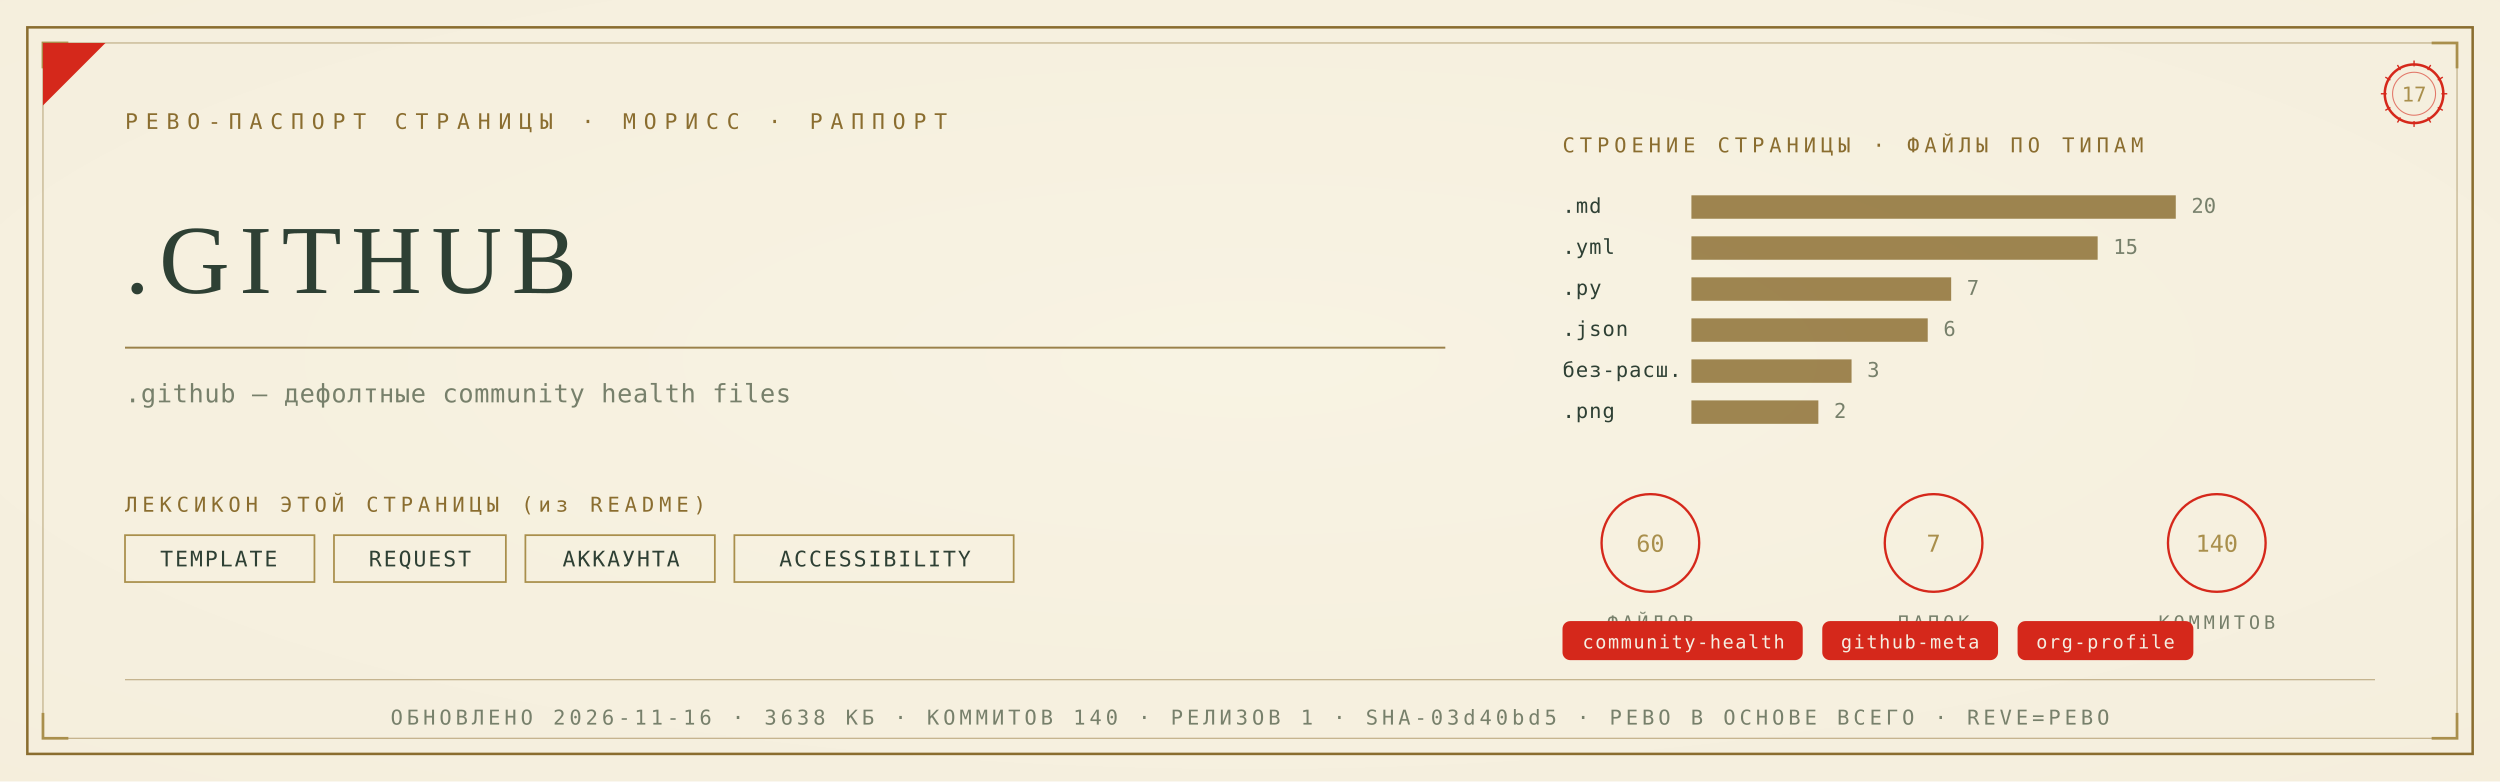
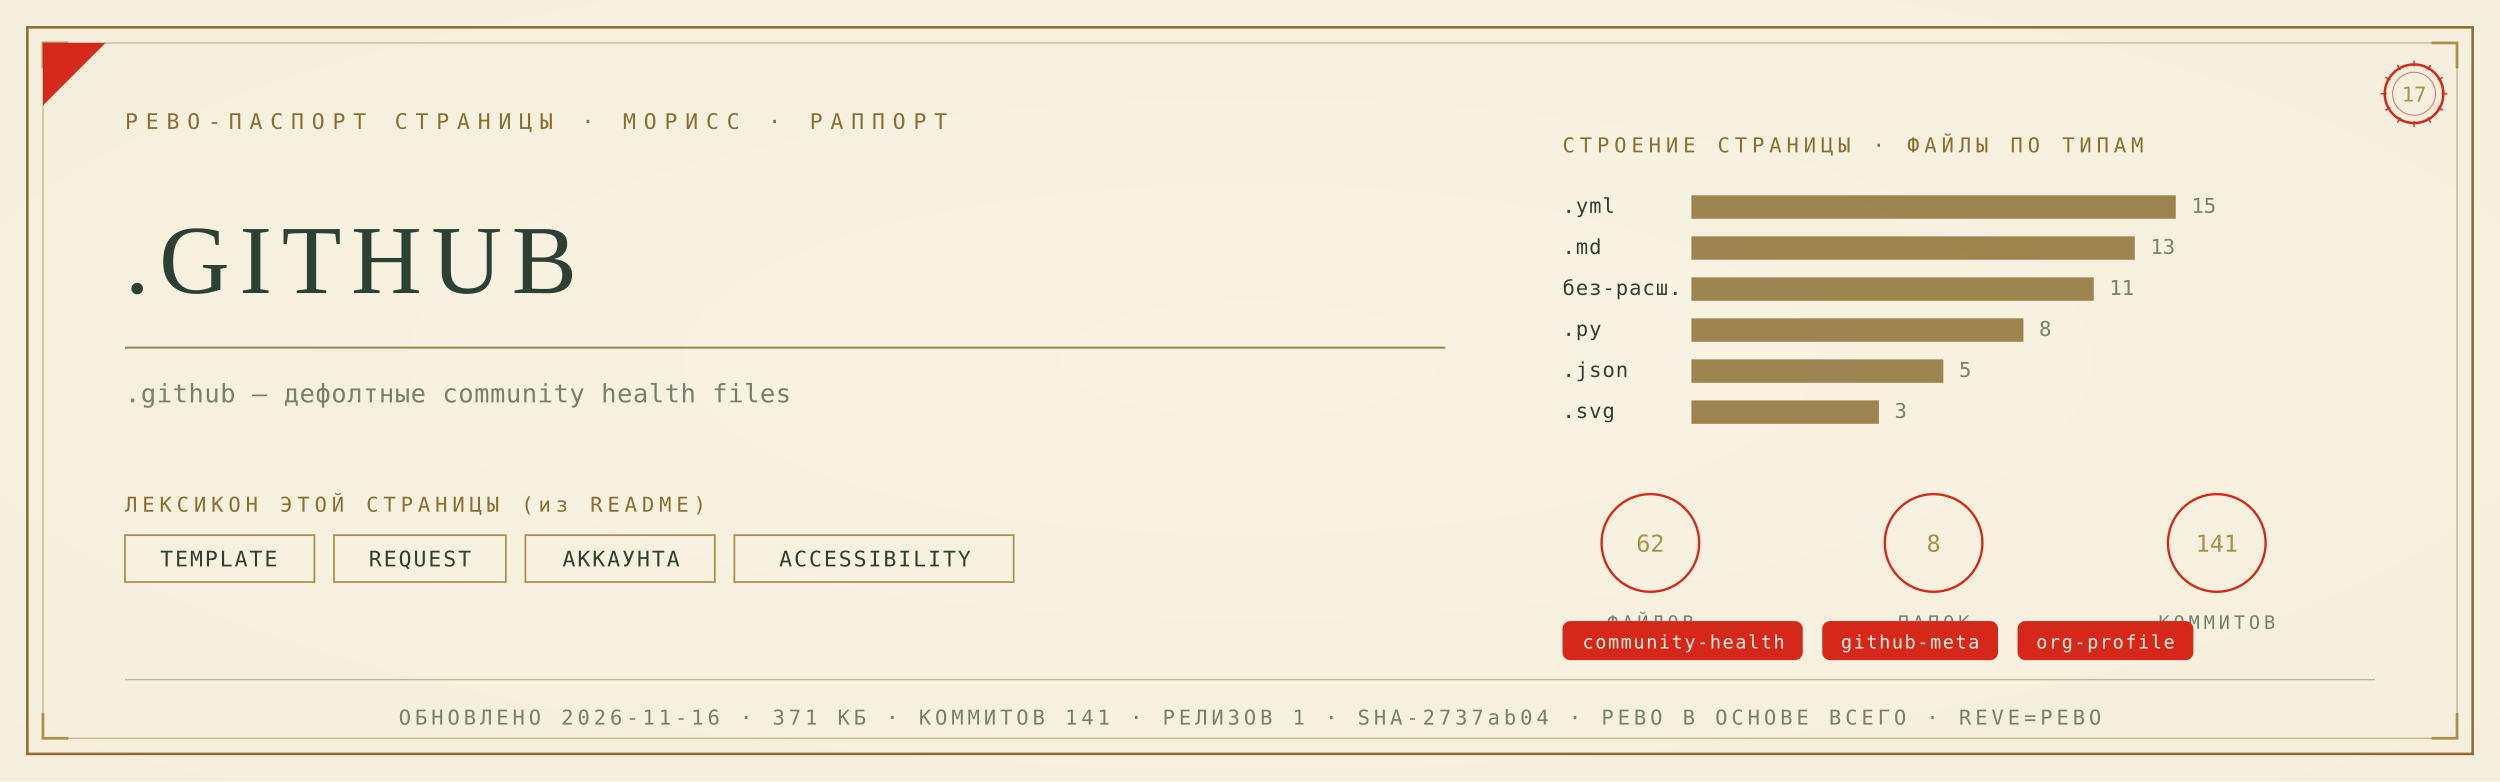
<svg xmlns="http://www.w3.org/2000/svg" viewBox="0 0 1280 400" width="1280" height="400">
  <defs>
    <radialGradient id="rp17" cx="0.5" cy="0.46" r="1.05">
      <stop offset="0" stop-color="#F8F3E4" />
      <stop offset="1" stop-color="#F3ECD9" />
    </radialGradient>
  </defs>
  <rect width="1280" height="400" fill="#F3ECD9" />
  <rect width="1280" height="400" fill="url(#rp17)" opacity="0.92" />
  <rect x="14" y="14" width="1252" height="372" fill="none" stroke="#8A6D2F" stroke-width="1.3" />
  <rect x="22" y="22" width="1236" height="356" fill="none" stroke="#8A6D2F" stroke-width="0.55" opacity="0.55" />
  <path d="M 22 35 L 22 22 L 35 22" fill="none" stroke="#A98F4C" stroke-width="1.4" />
  <path d="M 1258 35 L 1258 22 L 1245 22" fill="none" stroke="#A98F4C" stroke-width="1.4" />
  <path d="M 22 365 L 22 378 L 35 378" fill="none" stroke="#A98F4C" stroke-width="1.4" />
  <path d="M 1258 365 L 1258 378 L 1245 378" fill="none" stroke="#A98F4C" stroke-width="1.4" />
  <path d="M 22 54 L 22 22 L 54 22 Z" fill="#D5281B" />
  <text x="64" y="66" font-family="'Cascadia Mono', ui-monospace, Consolas, monospace" font-size="11" fill="#8A6D2F" letter-spacing="4">РЕВО-ПАСПОРТ СТРАНИЦЫ · МОРИСС · РАППОРТ</text>
  <g transform="translate(1236,48)">
    <circle r="15" fill="none" stroke="#D5281B" stroke-width="1.3" />
    <circle r="11" fill="none" stroke="#D5281B" stroke-width="0.55" opacity="0.6" />
    <text y="4" text-anchor="middle" font-family="'Cascadia Mono', ui-monospace, Consolas, monospace" font-size="10.5" fill="#A98F4C">17</text>
    <g stroke="#D5281B" stroke-width="0.7">
      <line x1="0" y1="-17" x2="0" y2="-14" transform="rotate(0)" />
      <line x1="0" y1="-17" x2="0" y2="-14" transform="rotate(30)" />
      <line x1="0" y1="-17" x2="0" y2="-14" transform="rotate(60)" />
      <line x1="0" y1="-17" x2="0" y2="-14" transform="rotate(90)" />
      <line x1="0" y1="-17" x2="0" y2="-14" transform="rotate(120)" />
      <line x1="0" y1="-17" x2="0" y2="-14" transform="rotate(150)" />
      <line x1="0" y1="-17" x2="0" y2="-14" transform="rotate(180)" />
      <line x1="0" y1="-17" x2="0" y2="-14" transform="rotate(210)" />
      <line x1="0" y1="-17" x2="0" y2="-14" transform="rotate(240)" />
      <line x1="0" y1="-17" x2="0" y2="-14" transform="rotate(270)" />
      <line x1="0" y1="-17" x2="0" y2="-14" transform="rotate(300)" />
      <line x1="0" y1="-17" x2="0" y2="-14" transform="rotate(330)" />
    </g>
  </g>
  <text x="64" y="150" font-family="Georgia, 'Times New Roman', serif" font-size="50.0" fill="#2E4034" letter-spacing="5">.GITHUB</text>
  <line x1="64" y1="178" x2="740" y2="178" stroke="#8A6D2F" stroke-width="1" opacity="0.85" />
  <text x="64" y="206" font-family="'Cascadia Mono', ui-monospace, Consolas, monospace" font-size="13" fill="#77806B" letter-spacing="0.3">.github — дефолтные community health files</text>
  <text x="64" y="262" font-family="'Cascadia Mono', ui-monospace, Consolas, monospace" font-size="10.5" fill="#8A6D2F" letter-spacing="2.5">ЛЕКСИКОН ЭТОЙ СТРАНИЦЫ (из README)</text>
  <rect x="64" y="274" width="97" height="24" fill="none" stroke="#A98F4C" stroke-width="0.9" />
  <text x="112" y="290" text-anchor="middle" font-family="'Cascadia Mono', ui-monospace, Consolas, monospace" font-size="11" fill="#2E4034" letter-spacing="1">TEMPLATE</text>
  <rect x="171" y="274" width="88" height="24" fill="none" stroke="#A98F4C" stroke-width="0.9" />
  <text x="215" y="290" text-anchor="middle" font-family="'Cascadia Mono', ui-monospace, Consolas, monospace" font-size="11" fill="#2E4034" letter-spacing="1">REQUEST</text>
  <rect x="269" y="274" width="97" height="24" fill="none" stroke="#A98F4C" stroke-width="0.9" />
  <text x="318" y="290" text-anchor="middle" font-family="'Cascadia Mono', ui-monospace, Consolas, monospace" font-size="11" fill="#2E4034" letter-spacing="1">АККАУНТА</text>
  <rect x="376" y="274" width="143" height="24" fill="none" stroke="#A98F4C" stroke-width="0.9" />
  <text x="448" y="290" text-anchor="middle" font-family="'Cascadia Mono', ui-monospace, Consolas, monospace" font-size="11" fill="#2E4034" letter-spacing="1">ACCESSIBILITY</text>
  <text x="800" y="78" font-family="'Cascadia Mono', ui-monospace, Consolas, monospace" font-size="10.5" fill="#8A6D2F" letter-spacing="2.5">СТРОЕНИЕ СТРАНИЦЫ · ФАЙЛЫ ПО ТИПАМ</text>
-   <text x="800" y="109" font-family="'Cascadia Mono', ui-monospace, Consolas, monospace" font-size="10.5" fill="#2E4034" letter-spacing="0.5">.md</text>
+   <text x="800" y="109" font-family="'Cascadia Mono', ui-monospace, Consolas, monospace" font-size="10.5" fill="#2E4034" letter-spacing="0.5">.yml</text>
  <rect x="866" y="100" width="248" height="12" fill="#8A6D2F" opacity="0.82" />
-   <text x="1122" y="109" font-family="'Cascadia Mono', ui-monospace, Consolas, monospace" font-size="10.5" fill="#77806B">20</text>
-   <text x="800" y="130" font-family="'Cascadia Mono', ui-monospace, Consolas, monospace" font-size="10.5" fill="#2E4034" letter-spacing="0.5">.yml</text>
-   <rect x="866" y="121" width="208" height="12" fill="#8A6D2F" opacity="0.82" />
-   <text x="1082" y="130" font-family="'Cascadia Mono', ui-monospace, Consolas, monospace" font-size="10.5" fill="#77806B">15</text>
-   <text x="800" y="151" font-family="'Cascadia Mono', ui-monospace, Consolas, monospace" font-size="10.5" fill="#2E4034" letter-spacing="0.5">.py</text>
-   <rect x="866" y="142" width="133" height="12" fill="#8A6D2F" opacity="0.82" />
-   <text x="1007" y="151" font-family="'Cascadia Mono', ui-monospace, Consolas, monospace" font-size="10.5" fill="#77806B">7</text>
-   <text x="800" y="172" font-family="'Cascadia Mono', ui-monospace, Consolas, monospace" font-size="10.5" fill="#2E4034" letter-spacing="0.5">.json</text>
-   <rect x="866" y="163" width="121" height="12" fill="#8A6D2F" opacity="0.82" />
-   <text x="995" y="172" font-family="'Cascadia Mono', ui-monospace, Consolas, monospace" font-size="10.5" fill="#77806B">6</text>
-   <text x="800" y="193" font-family="'Cascadia Mono', ui-monospace, Consolas, monospace" font-size="10.5" fill="#2E4034" letter-spacing="0.5">без-расш.</text>
-   <rect x="866" y="184" width="82" height="12" fill="#8A6D2F" opacity="0.82" />
-   <text x="956" y="193" font-family="'Cascadia Mono', ui-monospace, Consolas, monospace" font-size="10.5" fill="#77806B">3</text>
-   <text x="800" y="214" font-family="'Cascadia Mono', ui-monospace, Consolas, monospace" font-size="10.5" fill="#2E4034" letter-spacing="0.5">.png</text>
-   <rect x="866" y="205" width="65" height="12" fill="#8A6D2F" opacity="0.82" />
-   <text x="939" y="214" font-family="'Cascadia Mono', ui-monospace, Consolas, monospace" font-size="10.5" fill="#77806B">2</text>
+   <text x="1122" y="109" font-family="'Cascadia Mono', ui-monospace, Consolas, monospace" font-size="10.5" fill="#77806B">15</text>
+   <text x="800" y="130" font-family="'Cascadia Mono', ui-monospace, Consolas, monospace" font-size="10.5" fill="#2E4034" letter-spacing="0.5">.md</text>
+   <rect x="866" y="121" width="227" height="12" fill="#8A6D2F" opacity="0.82" />
+   <text x="1101" y="130" font-family="'Cascadia Mono', ui-monospace, Consolas, monospace" font-size="10.5" fill="#77806B">13</text>
+   <text x="800" y="151" font-family="'Cascadia Mono', ui-monospace, Consolas, monospace" font-size="10.5" fill="#2E4034" letter-spacing="0.5">без-расш.</text>
+   <rect x="866" y="142" width="206" height="12" fill="#8A6D2F" opacity="0.82" />
+   <text x="1080" y="151" font-family="'Cascadia Mono', ui-monospace, Consolas, monospace" font-size="10.5" fill="#77806B">11</text>
+   <text x="800" y="172" font-family="'Cascadia Mono', ui-monospace, Consolas, monospace" font-size="10.5" fill="#2E4034" letter-spacing="0.5">.py</text>
+   <rect x="866" y="163" width="170" height="12" fill="#8A6D2F" opacity="0.82" />
+   <text x="1044" y="172" font-family="'Cascadia Mono', ui-monospace, Consolas, monospace" font-size="10.5" fill="#77806B">8</text>
+   <text x="800" y="193" font-family="'Cascadia Mono', ui-monospace, Consolas, monospace" font-size="10.5" fill="#2E4034" letter-spacing="0.5">.json</text>
+   <rect x="866" y="184" width="129" height="12" fill="#8A6D2F" opacity="0.82" />
+   <text x="1003" y="193" font-family="'Cascadia Mono', ui-monospace, Consolas, monospace" font-size="10.5" fill="#77806B">5</text>
+   <text x="800" y="214" font-family="'Cascadia Mono', ui-monospace, Consolas, monospace" font-size="10.5" fill="#2E4034" letter-spacing="0.5">.svg</text>
+   <rect x="866" y="205" width="96" height="12" fill="#8A6D2F" opacity="0.82" />
+   <text x="970" y="214" font-family="'Cascadia Mono', ui-monospace, Consolas, monospace" font-size="10.5" fill="#77806B">3</text>
  <g transform="translate(845,278)">
    <circle r="25" fill="none" stroke="#D5281B" stroke-width="1.2" />
-     <text y="4.5" text-anchor="middle" font-family="'Cascadia Mono', ui-monospace, Consolas, monospace" font-size="12" fill="#A98F4C">60</text>
+     <text y="4.5" text-anchor="middle" font-family="'Cascadia Mono', ui-monospace, Consolas, monospace" font-size="12" fill="#A98F4C">62</text>
    <text y="44" text-anchor="middle" font-family="'Cascadia Mono', ui-monospace, Consolas, monospace" font-size="9.5" fill="#77806B" letter-spacing="2">ФАЙЛОВ</text>
  </g>
  <g transform="translate(990,278)">
    <circle r="25" fill="none" stroke="#D5281B" stroke-width="1.2" />
-     <text y="4.5" text-anchor="middle" font-family="'Cascadia Mono', ui-monospace, Consolas, monospace" font-size="12" fill="#A98F4C">7</text>
+     <text y="4.5" text-anchor="middle" font-family="'Cascadia Mono', ui-monospace, Consolas, monospace" font-size="12" fill="#A98F4C">8</text>
    <text y="44" text-anchor="middle" font-family="'Cascadia Mono', ui-monospace, Consolas, monospace" font-size="9.5" fill="#77806B" letter-spacing="2">ПАПОК</text>
  </g>
  <g transform="translate(1135,278)">
    <circle r="25" fill="none" stroke="#D5281B" stroke-width="1.2" />
-     <text y="4.5" text-anchor="middle" font-family="'Cascadia Mono', ui-monospace, Consolas, monospace" font-size="12" fill="#A98F4C">140</text>
+     <text y="4.5" text-anchor="middle" font-family="'Cascadia Mono', ui-monospace, Consolas, monospace" font-size="12" fill="#A98F4C">141</text>
    <text y="44" text-anchor="middle" font-family="'Cascadia Mono', ui-monospace, Consolas, monospace" font-size="9.5" fill="#77806B" letter-spacing="2">КОММИТОВ</text>
  </g>
  <rect x="800" y="318" rx="4" width="123" height="20" fill="#D5281B" />
  <text x="862" y="332" text-anchor="middle" font-family="'Cascadia Mono', ui-monospace, Consolas, monospace" font-size="9.5" fill="#F5EFE2" letter-spacing="0.8">community-health</text>
  <rect x="933" y="318" rx="4" width="90" height="20" fill="#D5281B" />
  <text x="978" y="332" text-anchor="middle" font-family="'Cascadia Mono', ui-monospace, Consolas, monospace" font-size="9.5" fill="#F5EFE2" letter-spacing="0.8">github-meta</text>
  <rect x="1033" y="318" rx="4" width="90" height="20" fill="#D5281B" />
  <text x="1078" y="332" text-anchor="middle" font-family="'Cascadia Mono', ui-monospace, Consolas, monospace" font-size="9.5" fill="#F5EFE2" letter-spacing="0.8">org-profile</text>
  <line x1="64" y1="348" x2="1216" y2="348" stroke="#8A6D2F" stroke-width="0.6" opacity="0.5" />
-   <text x="640" y="371" text-anchor="middle" font-family="'Cascadia Mono', ui-monospace, Consolas, monospace" font-size="10.5" fill="#77806B" letter-spacing="2">ОБНОВЛЕНО 2026-11-16 · 3638 КБ · КОММИТОВ 140 · РЕЛИЗОВ 1 · SHA-03d40bd5 · РЕВО В ОСНОВЕ ВСЕГО · REVE=РЕВО</text>
+   <text x="640" y="371" text-anchor="middle" font-family="'Cascadia Mono', ui-monospace, Consolas, monospace" font-size="10.5" fill="#77806B" letter-spacing="2">ОБНОВЛЕНО 2026-11-16 · 371 КБ · КОММИТОВ 141 · РЕЛИЗОВ 1 · SHA-2737ab04 · РЕВО В ОСНОВЕ ВСЕГО · REVE=РЕВО</text>
</svg>
